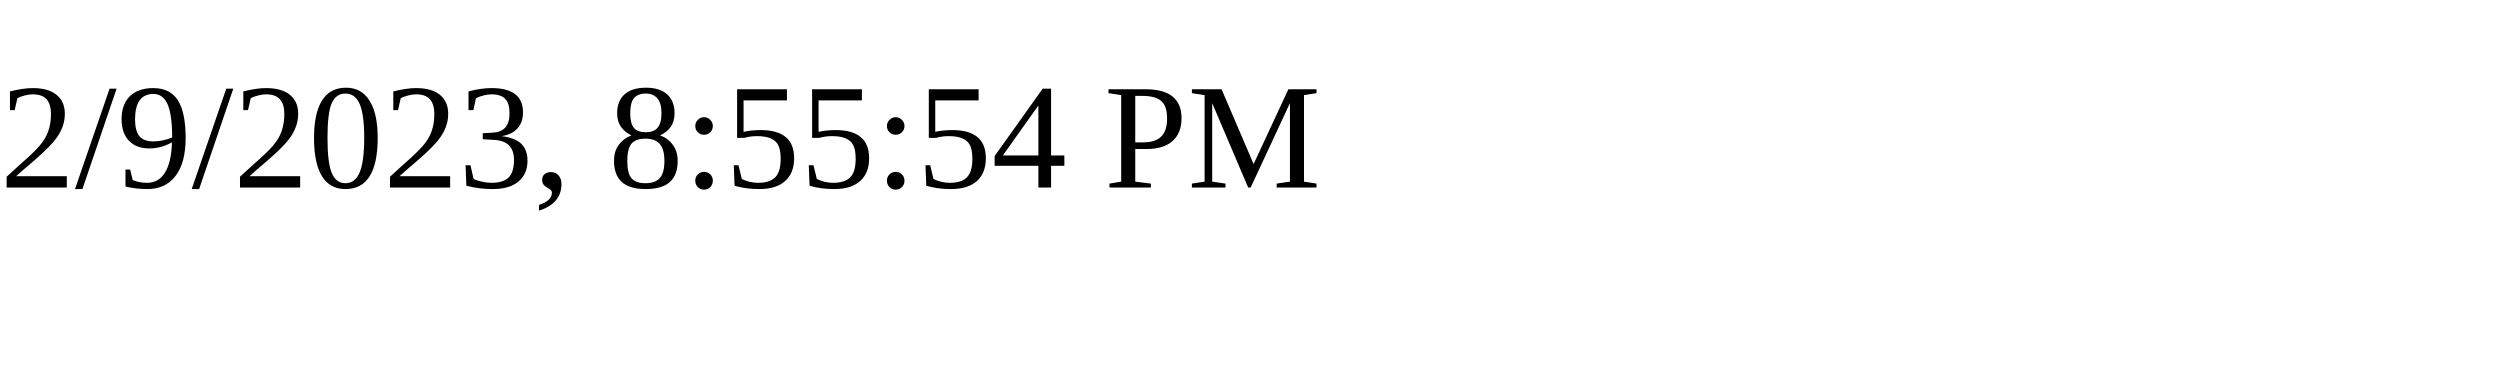
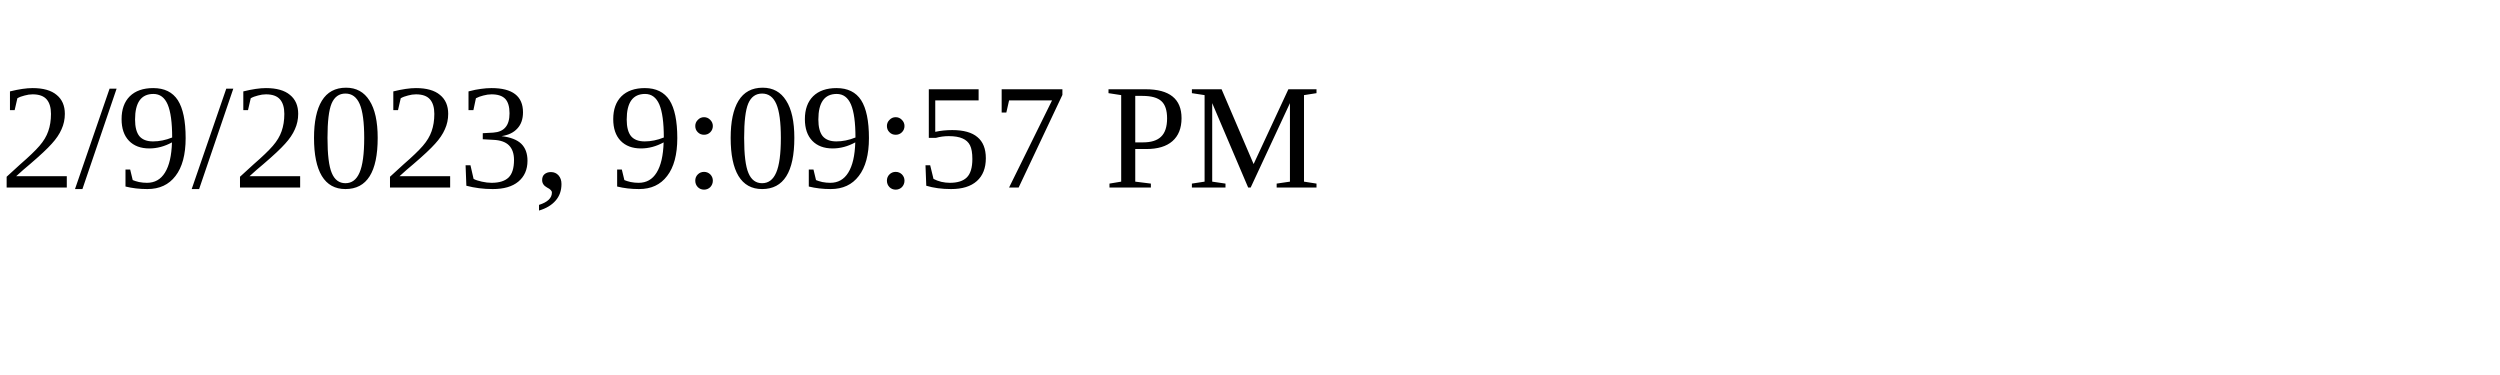
<svg xmlns="http://www.w3.org/2000/svg" height="30" width="200">
-   <text x="0" y="15">2/9/2023, 8:55:54 PM</text>
+   <text x="0" y="15">2/9/2023, 9:09:57 PM</text>
</svg>
